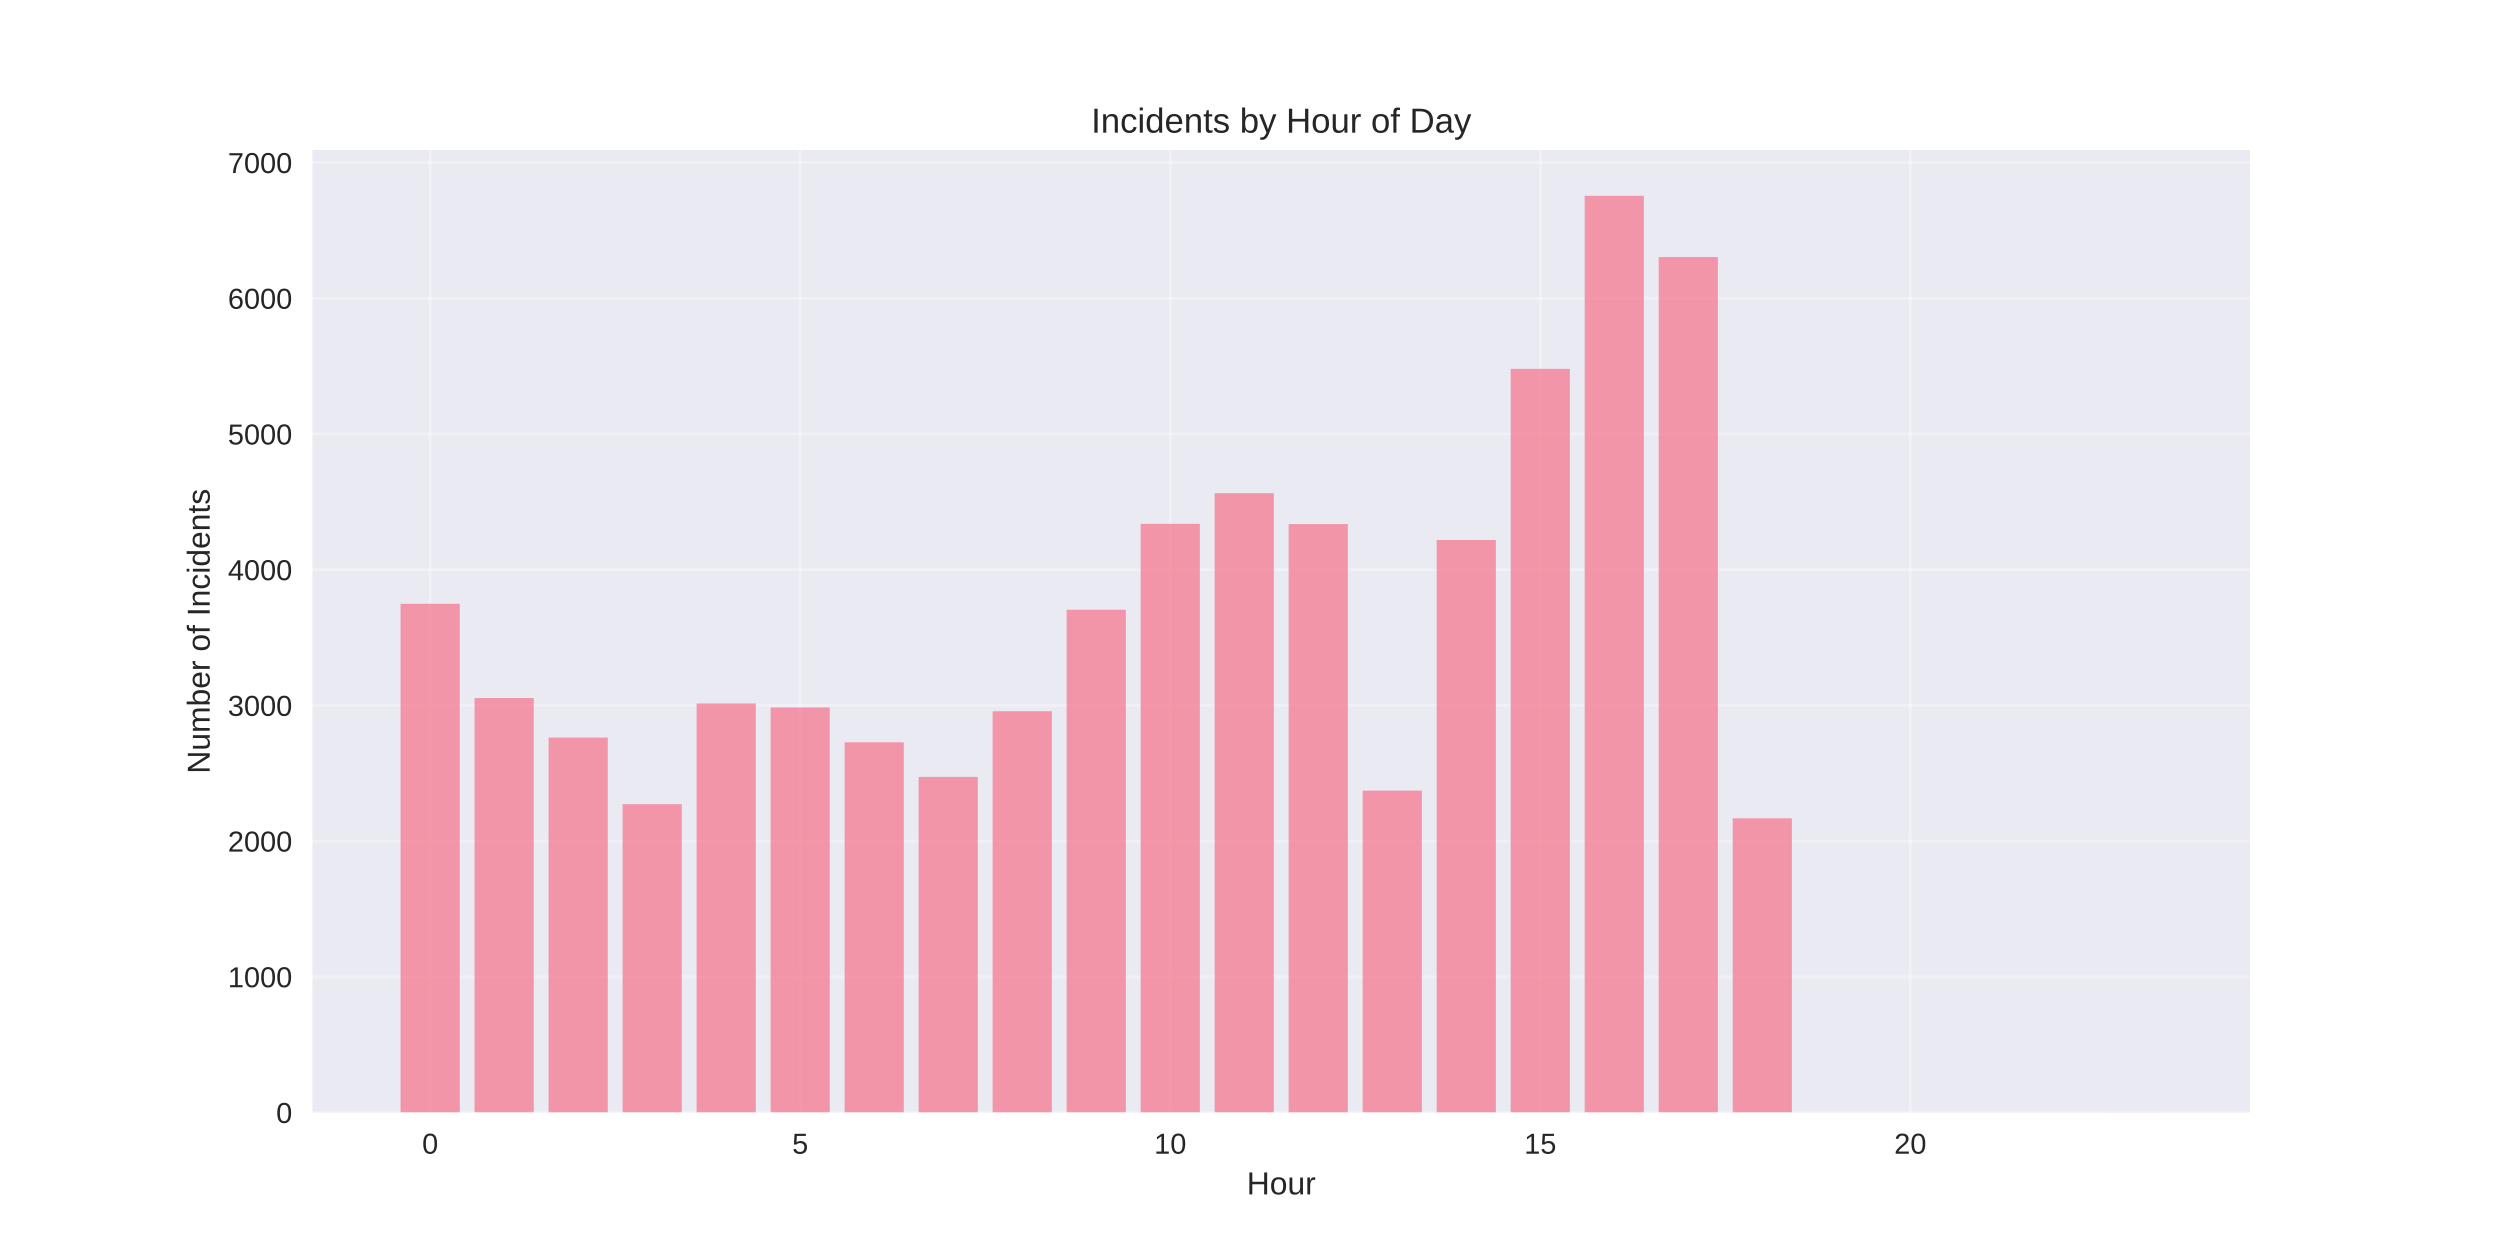
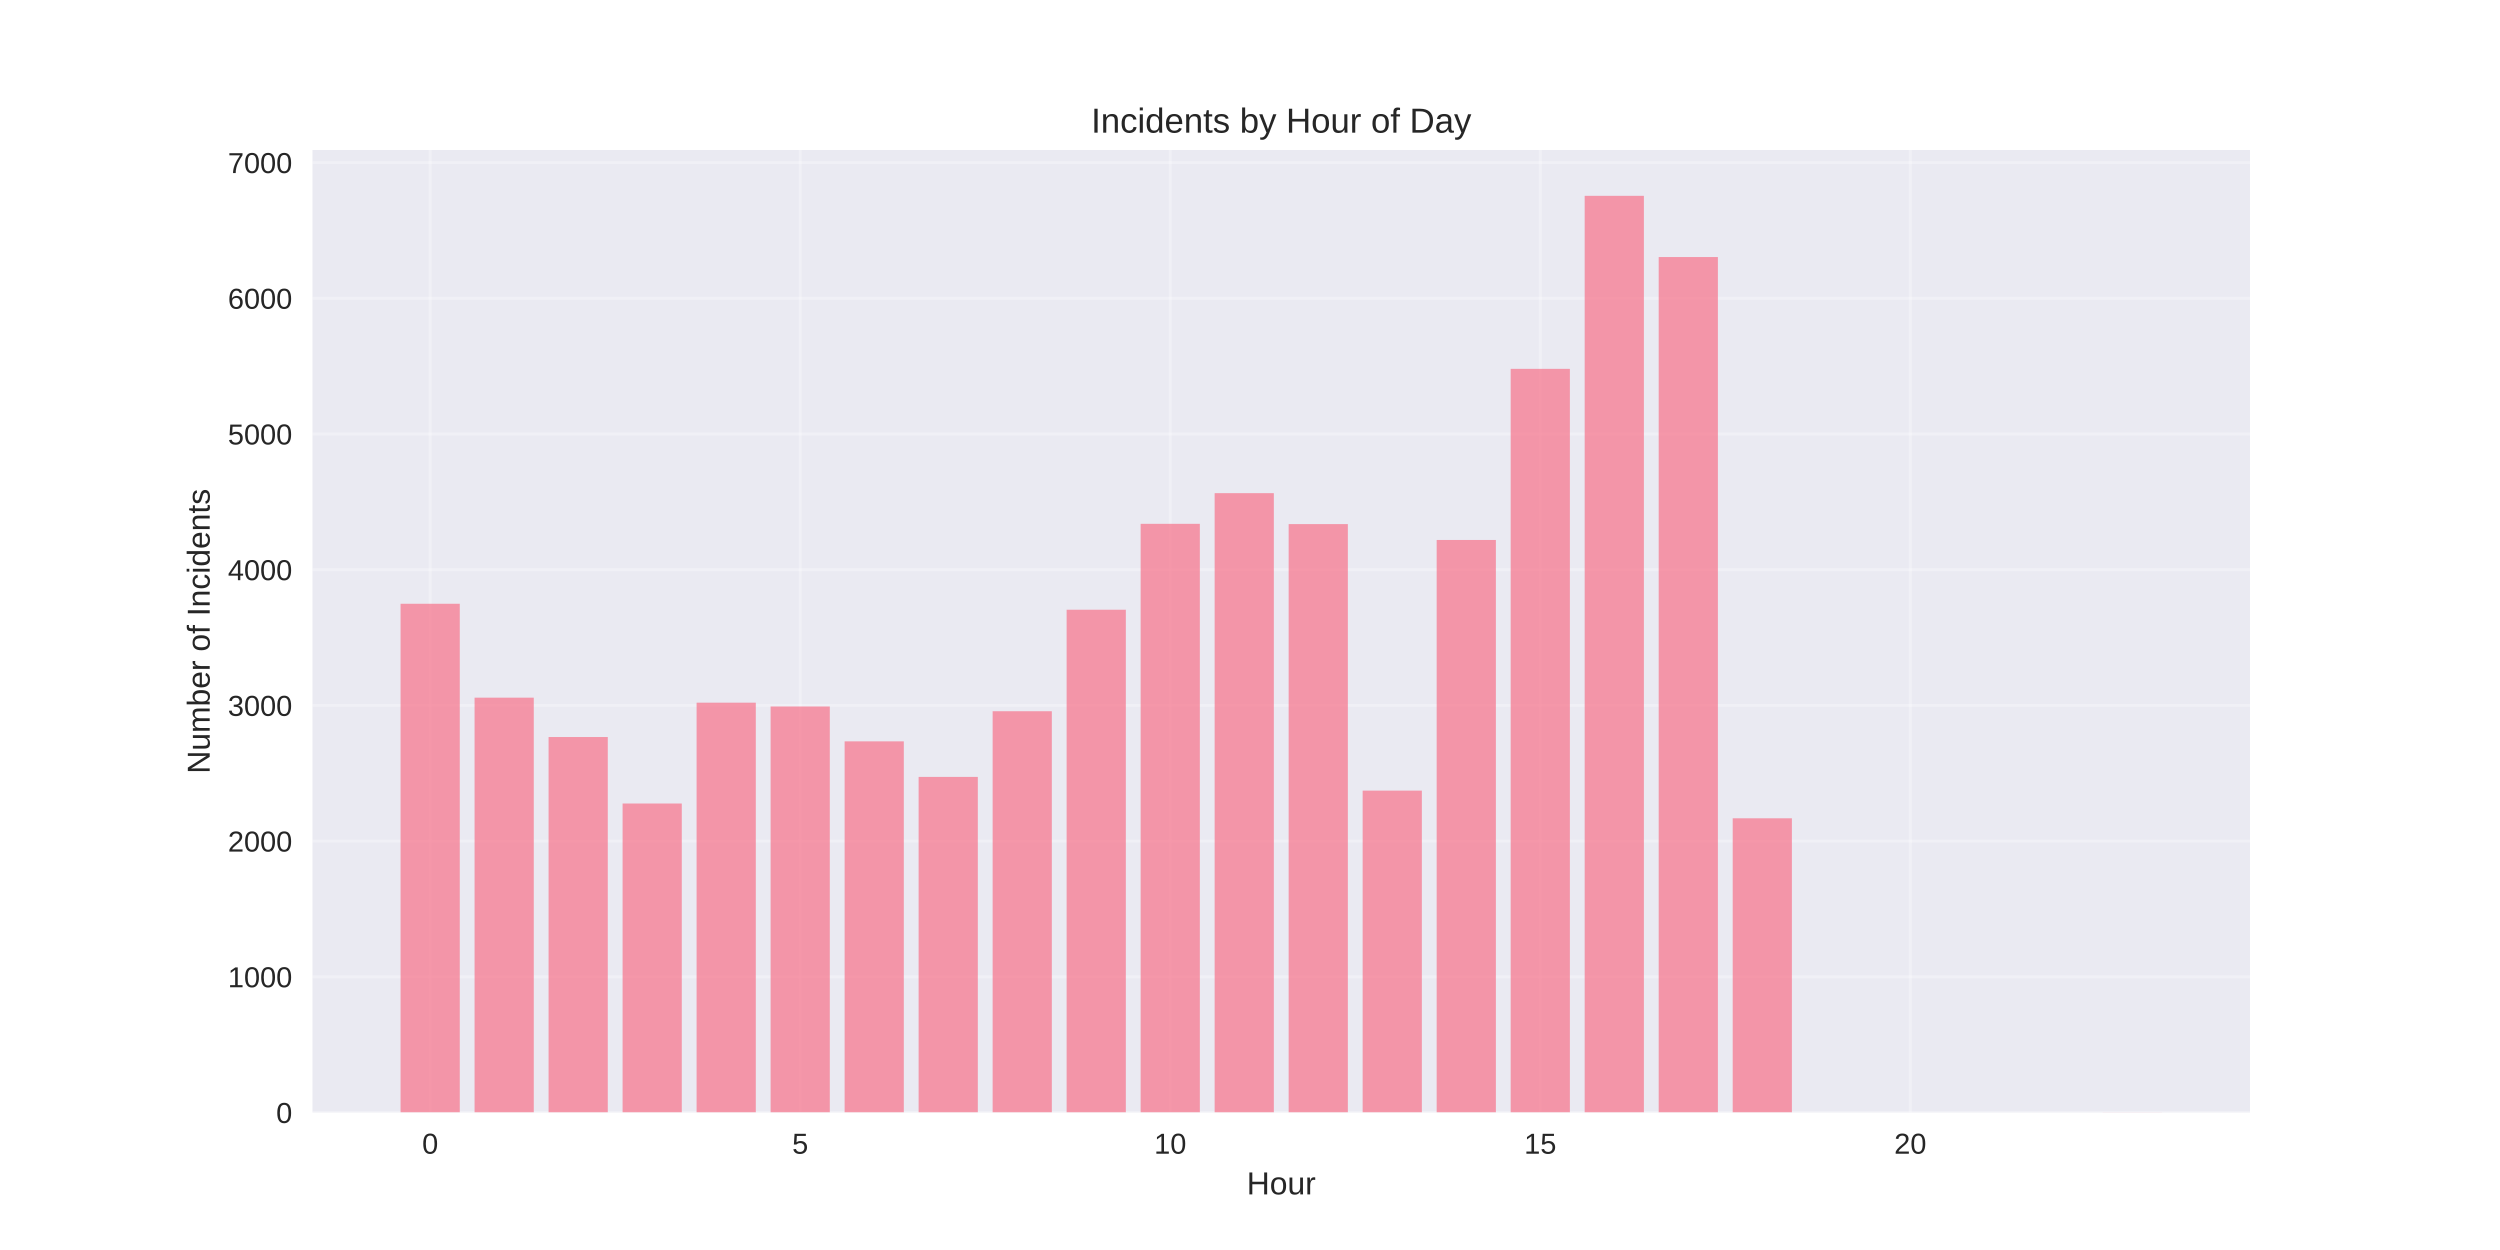
<svg xmlns="http://www.w3.org/2000/svg" width="864pt" height="432pt" viewBox="0 0 864 432" version="1.1">
  <defs>
    <style type="text/css">*{stroke-linejoin: round; stroke-linecap: butt}</style>
  </defs>
  <g id="figure_1">
    <g id="patch_1">
      <path d="M 0 432  L 864 432  L 864 0  L 0 0  z " style="fill: #ffffff" />
    </g>
    <g id="axes_1">
      <g id="patch_2">
        <path d="M 108 384.48  L 777.6 384.48  L 777.6 51.84  L 108 51.84  z " style="fill: #eaeaf2" />
      </g>
      <g id="matplotlib.axis_1">
        <g id="xtick_1">
          <g id="line2d_1">
-             <path d="M 148.667 384.48  L 148.667 51.84  " clip-path="url(#p43ab62e8b8)" style="fill: none; stroke: #ffffff; stroke-opacity: 0.3; stroke-linecap: round" />
+             <path d="M 148.667 384.48  L 148.667 51.84  " clip-path="url(#p97d7b85b3e)" style="fill: none; stroke: #ffffff; stroke-opacity: 0.3; stroke-linecap: round" />
          </g>
          <g id="line2d_2" />
          <g id="text_1">
            <text style="fill: #262626; font: 10px 'Arial', 'Liberation Sans', 'DejaVu Sans', 'Bitstream Vera Sans', sans-serif; text-anchor: middle" x="148.667" y="398.727" transform="rotate(-0 148.6671 398.7269)">0</text>
          </g>
        </g>
        <g id="xtick_2">
          <g id="line2d_3">
-             <path d="M 276.551 384.48  L 276.551 51.84  " clip-path="url(#p43ab62e8b8)" style="fill: none; stroke: #ffffff; stroke-opacity: 0.3; stroke-linecap: round" />
+             <path d="M 276.551 384.48  L 276.551 51.84  " clip-path="url(#p97d7b85b3e)" style="fill: none; stroke: #ffffff; stroke-opacity: 0.3; stroke-linecap: round" />
          </g>
          <g id="line2d_4" />
          <g id="text_2">
            <text style="fill: #262626; font: 10px 'Arial', 'Liberation Sans', 'DejaVu Sans', 'Bitstream Vera Sans', sans-serif; text-anchor: middle" x="276.551" y="398.727" transform="rotate(-0 276.551 398.7269)">5</text>
          </g>
        </g>
        <g id="xtick_3">
          <g id="line2d_5">
-             <path d="M 404.435 384.48  L 404.435 51.84  " clip-path="url(#p43ab62e8b8)" style="fill: none; stroke: #ffffff; stroke-opacity: 0.3; stroke-linecap: round" />
+             <path d="M 404.435 384.48  L 404.435 51.84  " clip-path="url(#p97d7b85b3e)" style="fill: none; stroke: #ffffff; stroke-opacity: 0.3; stroke-linecap: round" />
          </g>
          <g id="line2d_6" />
          <g id="text_3">
            <text style="fill: #262626; font: 10px 'Arial', 'Liberation Sans', 'DejaVu Sans', 'Bitstream Vera Sans', sans-serif; text-anchor: middle" x="404.435" y="398.727" transform="rotate(-0 404.4348 398.7269)">10</text>
          </g>
        </g>
        <g id="xtick_4">
          <g id="line2d_7">
-             <path d="M 532.319 384.48  L 532.319 51.84  " clip-path="url(#p43ab62e8b8)" style="fill: none; stroke: #ffffff; stroke-opacity: 0.3; stroke-linecap: round" />
+             <path d="M 532.319 384.48  L 532.319 51.84  " clip-path="url(#p97d7b85b3e)" style="fill: none; stroke: #ffffff; stroke-opacity: 0.3; stroke-linecap: round" />
          </g>
          <g id="line2d_8" />
          <g id="text_4">
            <text style="fill: #262626; font: 10px 'Arial', 'Liberation Sans', 'DejaVu Sans', 'Bitstream Vera Sans', sans-serif; text-anchor: middle" x="532.319" y="398.727" transform="rotate(-0 532.3187 398.7269)">15</text>
          </g>
        </g>
        <g id="xtick_5">
          <g id="line2d_9">
-             <path d="M 660.203 384.48  L 660.203 51.84  " clip-path="url(#p43ab62e8b8)" style="fill: none; stroke: #ffffff; stroke-opacity: 0.3; stroke-linecap: round" />
+             <path d="M 660.203 384.48  L 660.203 51.84  " clip-path="url(#p97d7b85b3e)" style="fill: none; stroke: #ffffff; stroke-opacity: 0.3; stroke-linecap: round" />
          </g>
          <g id="line2d_10" />
          <g id="text_5">
            <text style="fill: #262626; font: 10px 'Arial', 'Liberation Sans', 'DejaVu Sans', 'Bitstream Vera Sans', sans-serif; text-anchor: middle" x="660.203" y="398.727" transform="rotate(-0 660.2026 398.7269)">20</text>
          </g>
        </g>
        <g id="text_6">
          <text style="fill: #262626; font: 11px 'Arial', 'Liberation Sans', 'DejaVu Sans', 'Bitstream Vera Sans', sans-serif; text-anchor: middle" x="442.8" y="412.773" transform="rotate(-0 442.8 412.7734)">Hour</text>
        </g>
      </g>
      <g id="matplotlib.axis_2">
        <g id="ytick_1">
          <g id="line2d_11">
-             <path d="M 108 384.48  L 777.6 384.48  " clip-path="url(#p43ab62e8b8)" style="fill: none; stroke: #ffffff; stroke-opacity: 0.3; stroke-linecap: round" />
+             <path d="M 108 384.48  L 777.6 384.48  " clip-path="url(#p97d7b85b3e)" style="fill: none; stroke: #ffffff; stroke-opacity: 0.3; stroke-linecap: round" />
          </g>
          <g id="line2d_12" />
          <g id="text_7">
            <text style="fill: #262626; font: 10px 'Arial', 'Liberation Sans', 'DejaVu Sans', 'Bitstream Vera Sans', sans-serif; text-anchor: end" x="101" y="388.103" transform="rotate(-0 101 388.1034)">0</text>
          </g>
        </g>
        <g id="ytick_2">
          <g id="line2d_13">
-             <path d="M 108 337.581  L 777.6 337.581  " clip-path="url(#p43ab62e8b8)" style="fill: none; stroke: #ffffff; stroke-opacity: 0.3; stroke-linecap: round" />
+             <path d="M 108 337.581  L 777.6 337.581  " clip-path="url(#p97d7b85b3e)" style="fill: none; stroke: #ffffff; stroke-opacity: 0.3; stroke-linecap: round" />
          </g>
          <g id="line2d_14" />
          <g id="text_8">
            <text style="fill: #262626; font: 10px 'Arial', 'Liberation Sans', 'DejaVu Sans', 'Bitstream Vera Sans', sans-serif; text-anchor: end" x="101" y="341.205" transform="rotate(-0 101 341.2048)">1000</text>
          </g>
        </g>
        <g id="ytick_3">
          <g id="line2d_15">
-             <path d="M 108 290.683  L 777.6 290.683  " clip-path="url(#p43ab62e8b8)" style="fill: none; stroke: #ffffff; stroke-opacity: 0.3; stroke-linecap: round" />
+             <path d="M 108 290.683  L 777.6 290.683  " clip-path="url(#p97d7b85b3e)" style="fill: none; stroke: #ffffff; stroke-opacity: 0.3; stroke-linecap: round" />
          </g>
          <g id="line2d_16" />
          <g id="text_9">
            <text style="fill: #262626; font: 10px 'Arial', 'Liberation Sans', 'DejaVu Sans', 'Bitstream Vera Sans', sans-serif; text-anchor: end" x="101" y="294.306" transform="rotate(-0 101 294.3062)">2000</text>
          </g>
        </g>
        <g id="ytick_4">
          <g id="line2d_17">
-             <path d="M 108 243.784  L 777.6 243.784  " clip-path="url(#p43ab62e8b8)" style="fill: none; stroke: #ffffff; stroke-opacity: 0.3; stroke-linecap: round" />
+             <path d="M 108 243.784  L 777.6 243.784  " clip-path="url(#p97d7b85b3e)" style="fill: none; stroke: #ffffff; stroke-opacity: 0.3; stroke-linecap: round" />
          </g>
          <g id="line2d_18" />
          <g id="text_10">
            <text style="fill: #262626; font: 10px 'Arial', 'Liberation Sans', 'DejaVu Sans', 'Bitstream Vera Sans', sans-serif; text-anchor: end" x="101" y="247.408" transform="rotate(-0 101 247.4077)">3000</text>
          </g>
        </g>
        <g id="ytick_5">
          <g id="line2d_19">
-             <path d="M 108 196.886  L 777.6 196.886  " clip-path="url(#p43ab62e8b8)" style="fill: none; stroke: #ffffff; stroke-opacity: 0.3; stroke-linecap: round" />
+             <path d="M 108 196.886  L 777.6 196.886  " clip-path="url(#p97d7b85b3e)" style="fill: none; stroke: #ffffff; stroke-opacity: 0.3; stroke-linecap: round" />
          </g>
          <g id="line2d_20" />
          <g id="text_11">
            <text style="fill: #262626; font: 10px 'Arial', 'Liberation Sans', 'DejaVu Sans', 'Bitstream Vera Sans', sans-serif; text-anchor: end" x="101" y="200.509" transform="rotate(-0 101 200.5091)">4000</text>
          </g>
        </g>
        <g id="ytick_6">
          <g id="line2d_21">
-             <path d="M 108 149.987  L 777.6 149.987  " clip-path="url(#p43ab62e8b8)" style="fill: none; stroke: #ffffff; stroke-opacity: 0.3; stroke-linecap: round" />
+             <path d="M 108 149.987  L 777.6 149.987  " clip-path="url(#p97d7b85b3e)" style="fill: none; stroke: #ffffff; stroke-opacity: 0.3; stroke-linecap: round" />
          </g>
          <g id="line2d_22" />
          <g id="text_12">
            <text style="fill: #262626; font: 10px 'Arial', 'Liberation Sans', 'DejaVu Sans', 'Bitstream Vera Sans', sans-serif; text-anchor: end" x="101" y="153.61" transform="rotate(-0 101 153.6105)">5000</text>
          </g>
        </g>
        <g id="ytick_7">
          <g id="line2d_23">
-             <path d="M 108 103.088  L 777.6 103.088  " clip-path="url(#p43ab62e8b8)" style="fill: none; stroke: #ffffff; stroke-opacity: 0.3; stroke-linecap: round" />
+             <path d="M 108 103.088  L 777.6 103.088  " clip-path="url(#p97d7b85b3e)" style="fill: none; stroke: #ffffff; stroke-opacity: 0.3; stroke-linecap: round" />
          </g>
          <g id="line2d_24" />
          <g id="text_13">
            <text style="fill: #262626; font: 10px 'Arial', 'Liberation Sans', 'DejaVu Sans', 'Bitstream Vera Sans', sans-serif; text-anchor: end" x="101" y="106.712" transform="rotate(-0 101 106.7119)">6000</text>
          </g>
        </g>
        <g id="ytick_8">
          <g id="line2d_25">
-             <path d="M 108 56.19  L 777.6 56.19  " clip-path="url(#p43ab62e8b8)" style="fill: none; stroke: #ffffff; stroke-opacity: 0.3; stroke-linecap: round" />
+             <path d="M 108 56.19  L 777.6 56.19  " clip-path="url(#p97d7b85b3e)" style="fill: none; stroke: #ffffff; stroke-opacity: 0.3; stroke-linecap: round" />
          </g>
          <g id="line2d_26" />
          <g id="text_14">
            <text style="fill: #262626; font: 10px 'Arial', 'Liberation Sans', 'DejaVu Sans', 'Bitstream Vera Sans', sans-serif; text-anchor: end" x="101" y="59.813" transform="rotate(-0 101 59.81328)">7000</text>
          </g>
        </g>
        <g id="text_15">
          <text style="fill: #262626; font: 11px 'Arial', 'Liberation Sans', 'DejaVu Sans', 'Bitstream Vera Sans', sans-serif; text-anchor: middle" x="72.474" y="218.16" transform="rotate(-90 72.47375 218.16)">Number of Incidents</text>
        </g>
      </g>
      <g id="patch_3">
-         <path d="M 138.436 384.48  L 158.898 384.48  L 158.898 208.657  L 138.436 208.657  z " clip-path="url(#p43ab62e8b8)" style="fill: #f77189; opacity: 0.7" />
+         <path d="M 138.436 384.48  L 158.898 384.48  L 158.898 208.657  L 138.436 208.657  z " clip-path="url(#p97d7b85b3e)" style="fill: #f77189; opacity: 0.7" />
      </g>
      <g id="patch_4">
-         <path d="M 164.013 384.48  L 184.475 384.48  L 184.475 241.252  L 164.013 241.252  z " clip-path="url(#p43ab62e8b8)" style="fill: #f77189; opacity: 0.7" />
+         <path d="M 164.013 384.48  L 184.475 384.48  L 184.475 241.111  L 164.013 241.111  z " clip-path="url(#p97d7b85b3e)" style="fill: #f77189; opacity: 0.7" />
      </g>
      <g id="patch_5">
-         <path d="M 189.59 384.48  L 210.051 384.48  L 210.051 254.899  L 189.59 254.899  z " clip-path="url(#p43ab62e8b8)" style="fill: #f77189; opacity: 0.7" />
+         <path d="M 189.59 384.48  L 210.051 384.48  L 210.051 254.712  L 189.59 254.712  z " clip-path="url(#p97d7b85b3e)" style="fill: #f77189; opacity: 0.7" />
      </g>
      <g id="patch_6">
-         <path d="M 215.167 384.48  L 235.628 384.48  L 235.628 277.926  L 215.167 277.926  z " clip-path="url(#p43ab62e8b8)" style="fill: #f77189; opacity: 0.7" />
+         <path d="M 215.167 384.48  L 235.628 384.48  L 235.628 277.692  L 215.167 277.692  z " clip-path="url(#p97d7b85b3e)" style="fill: #f77189; opacity: 0.7" />
      </g>
      <g id="patch_7">
-         <path d="M 240.743 384.48  L 261.205 384.48  L 261.205 243.128  L 240.743 243.128  z " clip-path="url(#p43ab62e8b8)" style="fill: #f77189; opacity: 0.7" />
+         <path d="M 240.743 384.48  L 261.205 384.48  L 261.205 242.846  L 240.743 242.846  z " clip-path="url(#p97d7b85b3e)" style="fill: #f77189; opacity: 0.7" />
      </g>
      <g id="patch_8">
-         <path d="M 266.32 384.48  L 286.782 384.48  L 286.782 244.488  L 266.32 244.488  z " clip-path="url(#p43ab62e8b8)" style="fill: #f77189; opacity: 0.7" />
+         <path d="M 266.32 384.48  L 286.782 384.48  L 286.782 244.159  L 266.32 244.159  z " clip-path="url(#p97d7b85b3e)" style="fill: #f77189; opacity: 0.7" />
      </g>
      <g id="patch_9">
-         <path d="M 291.897 384.48  L 312.358 384.48  L 312.358 256.541  L 291.897 256.541  z " clip-path="url(#p43ab62e8b8)" style="fill: #f77189; opacity: 0.7" />
+         <path d="M 291.897 384.48  L 312.358 384.48  L 312.358 256.212  L 291.897 256.212  z " clip-path="url(#p97d7b85b3e)" style="fill: #f77189; opacity: 0.7" />
      </g>
      <g id="patch_10">
-         <path d="M 317.474 384.48  L 337.935 384.48  L 337.935 268.5  L 317.474 268.5  z " clip-path="url(#p43ab62e8b8)" style="fill: #f77189; opacity: 0.7" />
+         <path d="M 317.474 384.48  L 337.935 384.48  L 337.935 268.5  L 317.474 268.5  z " clip-path="url(#p97d7b85b3e)" style="fill: #f77189; opacity: 0.7" />
      </g>
      <g id="patch_11">
-         <path d="M 343.051 384.48  L 363.512 384.48  L 363.512 245.801  L 343.051 245.801  z " clip-path="url(#p43ab62e8b8)" style="fill: #f77189; opacity: 0.7" />
+         <path d="M 343.051 384.48  L 363.512 384.48  L 363.512 245.801  L 343.051 245.801  z " clip-path="url(#p97d7b85b3e)" style="fill: #f77189; opacity: 0.7" />
      </g>
      <g id="patch_12">
-         <path d="M 368.627 384.48  L 389.089 384.48  L 389.089 210.721  L 368.627 210.721  z " clip-path="url(#p43ab62e8b8)" style="fill: #f77189; opacity: 0.7" />
+         <path d="M 368.627 384.48  L 389.089 384.48  L 389.089 210.721  L 368.627 210.721  z " clip-path="url(#p97d7b85b3e)" style="fill: #f77189; opacity: 0.7" />
      </g>
      <g id="patch_13">
-         <path d="M 394.204 384.48  L 414.666 384.48  L 414.666 181.034  L 394.204 181.034  z " clip-path="url(#p43ab62e8b8)" style="fill: #f77189; opacity: 0.7" />
+         <path d="M 394.204 384.48  L 414.666 384.48  L 414.666 181.034  L 394.204 181.034  z " clip-path="url(#p97d7b85b3e)" style="fill: #f77189; opacity: 0.7" />
      </g>
      <g id="patch_14">
-         <path d="M 419.781 384.48  L 440.242 384.48  L 440.242 170.435  L 419.781 170.435  z " clip-path="url(#p43ab62e8b8)" style="fill: #f77189; opacity: 0.7" />
+         <path d="M 419.781 384.48  L 440.242 384.48  L 440.242 170.435  L 419.781 170.435  z " clip-path="url(#p97d7b85b3e)" style="fill: #f77189; opacity: 0.7" />
      </g>
      <g id="patch_15">
-         <path d="M 445.358 384.48  L 465.819 384.48  L 465.819 181.128  L 445.358 181.128  z " clip-path="url(#p43ab62e8b8)" style="fill: #f77189; opacity: 0.7" />
+         <path d="M 445.358 384.48  L 465.819 384.48  L 465.819 181.128  L 445.358 181.128  z " clip-path="url(#p97d7b85b3e)" style="fill: #f77189; opacity: 0.7" />
      </g>
      <g id="patch_16">
-         <path d="M 470.934 384.48  L 491.396 384.48  L 491.396 273.237  L 470.934 273.237  z " clip-path="url(#p43ab62e8b8)" style="fill: #f77189; opacity: 0.7" />
+         <path d="M 470.934 384.48  L 491.396 384.48  L 491.396 273.237  L 470.934 273.237  z " clip-path="url(#p97d7b85b3e)" style="fill: #f77189; opacity: 0.7" />
      </g>
      <g id="patch_17">
-         <path d="M 496.511 384.48  L 516.973 384.48  L 516.973 186.615  L 496.511 186.615  z " clip-path="url(#p43ab62e8b8)" style="fill: #f77189; opacity: 0.7" />
+         <path d="M 496.511 384.48  L 516.973 384.48  L 516.973 186.615  L 496.511 186.615  z " clip-path="url(#p97d7b85b3e)" style="fill: #f77189; opacity: 0.7" />
      </g>
      <g id="patch_18">
-         <path d="M 522.088 384.48  L 542.549 384.48  L 542.549 127.476  L 522.088 127.476  z " clip-path="url(#p43ab62e8b8)" style="fill: #f77189; opacity: 0.7" />
+         <path d="M 522.088 384.48  L 542.549 384.48  L 542.549 127.476  L 522.088 127.476  z " clip-path="url(#p97d7b85b3e)" style="fill: #f77189; opacity: 0.7" />
      </g>
      <g id="patch_19">
-         <path d="M 547.665 384.48  L 568.126 384.48  L 568.126 67.68  L 547.665 67.68  z " clip-path="url(#p43ab62e8b8)" style="fill: #f77189; opacity: 0.7" />
+         <path d="M 547.665 384.48  L 568.126 384.48  L 568.126 67.68  L 547.665 67.68  z " clip-path="url(#p97d7b85b3e)" style="fill: #f77189; opacity: 0.7" />
      </g>
      <g id="patch_20">
-         <path d="M 573.242 384.48  L 593.703 384.48  L 593.703 88.831  L 573.242 88.831  z " clip-path="url(#p43ab62e8b8)" style="fill: #f77189; opacity: 0.7" />
+         <path d="M 573.242 384.48  L 593.703 384.48  L 593.703 88.831  L 573.242 88.831  z " clip-path="url(#p97d7b85b3e)" style="fill: #f77189; opacity: 0.7" />
      </g>
      <g id="patch_21">
-         <path d="M 598.818 384.48  L 619.28 384.48  L 619.28 282.804  L 598.818 282.804  z " clip-path="url(#p43ab62e8b8)" style="fill: #f77189; opacity: 0.7" />
+         <path d="M 598.818 384.48  L 619.28 384.48  L 619.28 282.804  L 598.818 282.804  z " clip-path="url(#p97d7b85b3e)" style="fill: #f77189; opacity: 0.7" />
      </g>
      <g id="patch_22">
-         <path d="M 726.702 384.48  L 747.164 384.48  L 747.164 384.433  L 726.702 384.433  z " clip-path="url(#p43ab62e8b8)" style="fill: #f77189; opacity: 0.7" />
+         <path d="M 726.702 384.48  L 747.164 384.48  L 747.164 384.433  L 726.702 384.433  z " clip-path="url(#p97d7b85b3e)" style="fill: #f77189; opacity: 0.7" />
      </g>
      <g id="patch_23">
        <path d="M 108 384.48  L 108 51.84  " style="fill: none" />
      </g>
      <g id="patch_24">
        <path d="M 777.6 384.48  L 777.6 51.84  " style="fill: none" />
      </g>
      <g id="patch_25">
        <path d="M 108 384.48  L 777.6 384.48  " style="fill: none" />
      </g>
      <g id="patch_26">
        <path d="M 108 51.84  L 777.6 51.84  " style="fill: none" />
      </g>
      <g id="text_16">
        <text style="fill: #262626; font: 12px 'Arial', 'Liberation Sans', 'DejaVu Sans', 'Bitstream Vera Sans', sans-serif; text-anchor: middle" x="442.8" y="45.84" transform="rotate(-0 442.8 45.84)">Incidents by Hour of Day</text>
      </g>
    </g>
  </g>
  <defs>
-     <clipPath id="p43ab62e8b8">
+     <clipPath id="p97d7b85b3e">
      <rect x="108" y="51.84" width="669.6" height="332.64" />
    </clipPath>
  </defs>
</svg>
